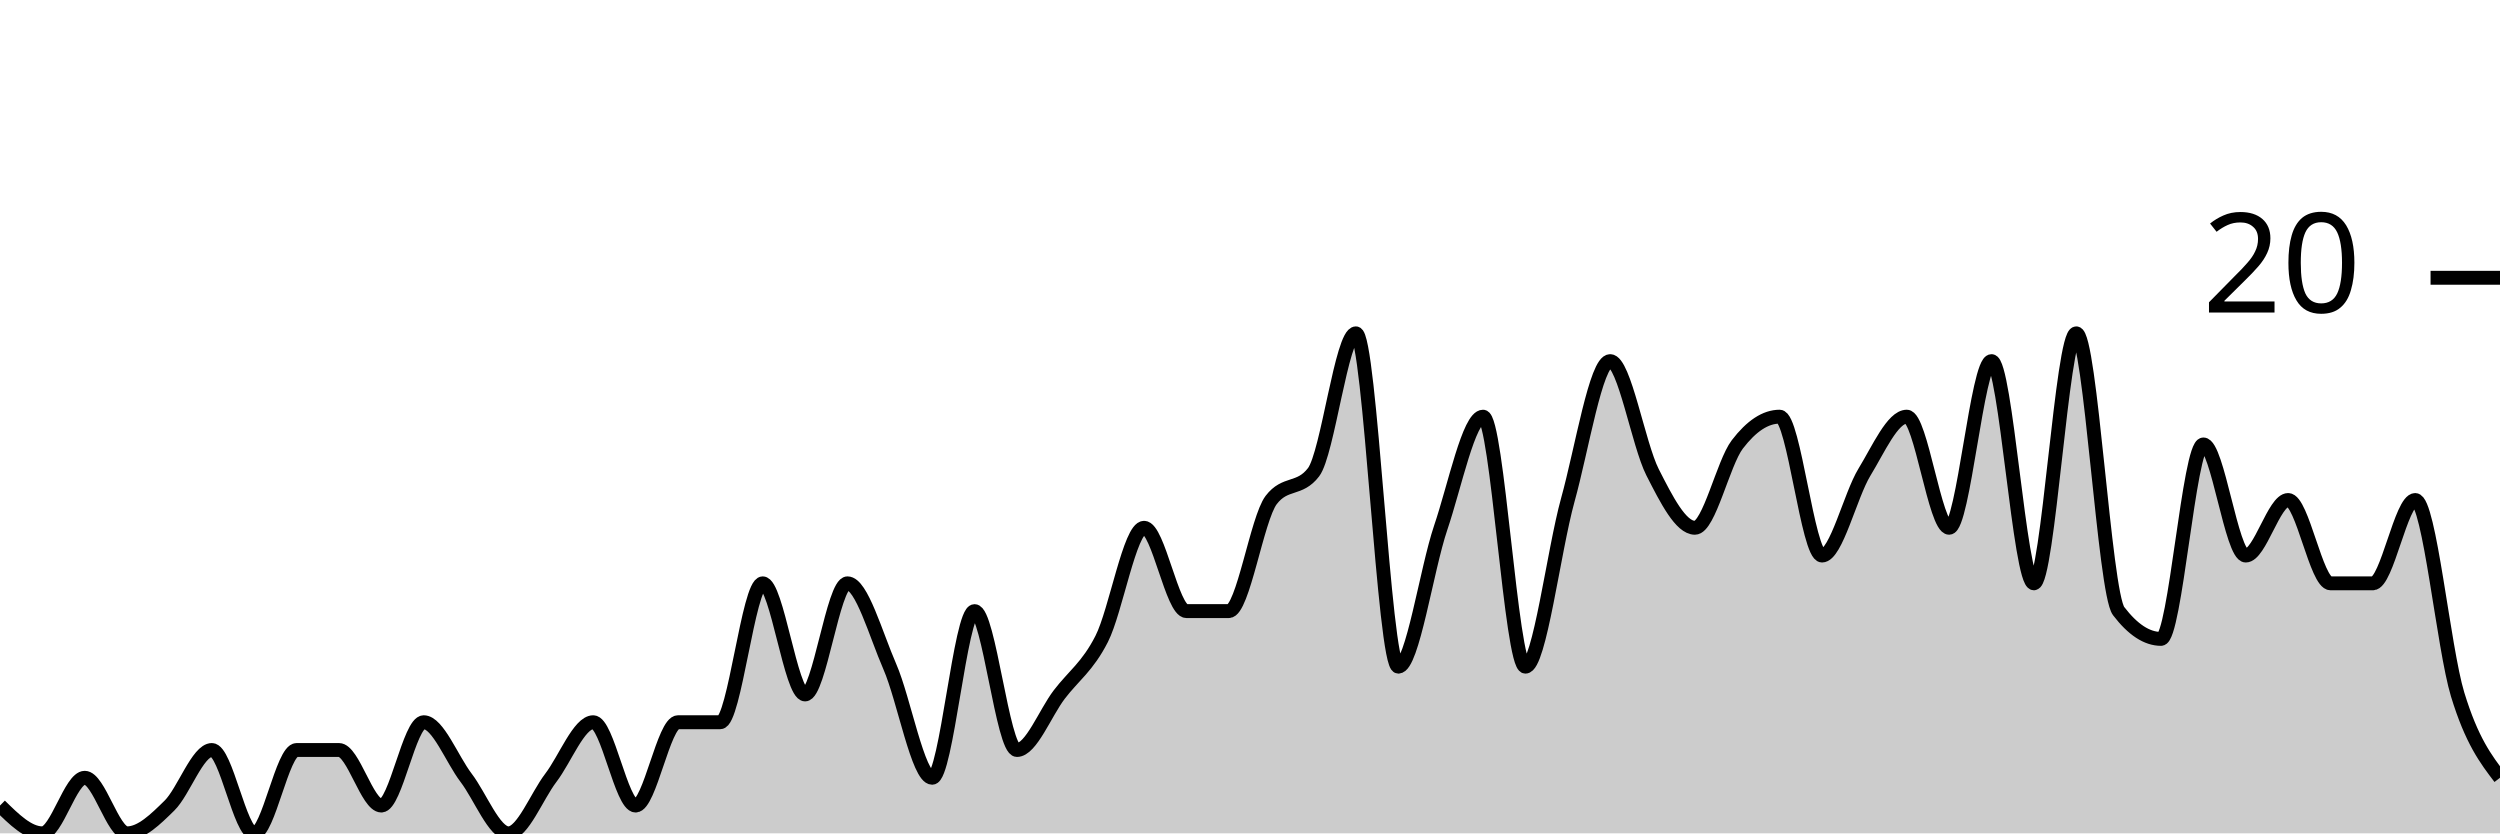
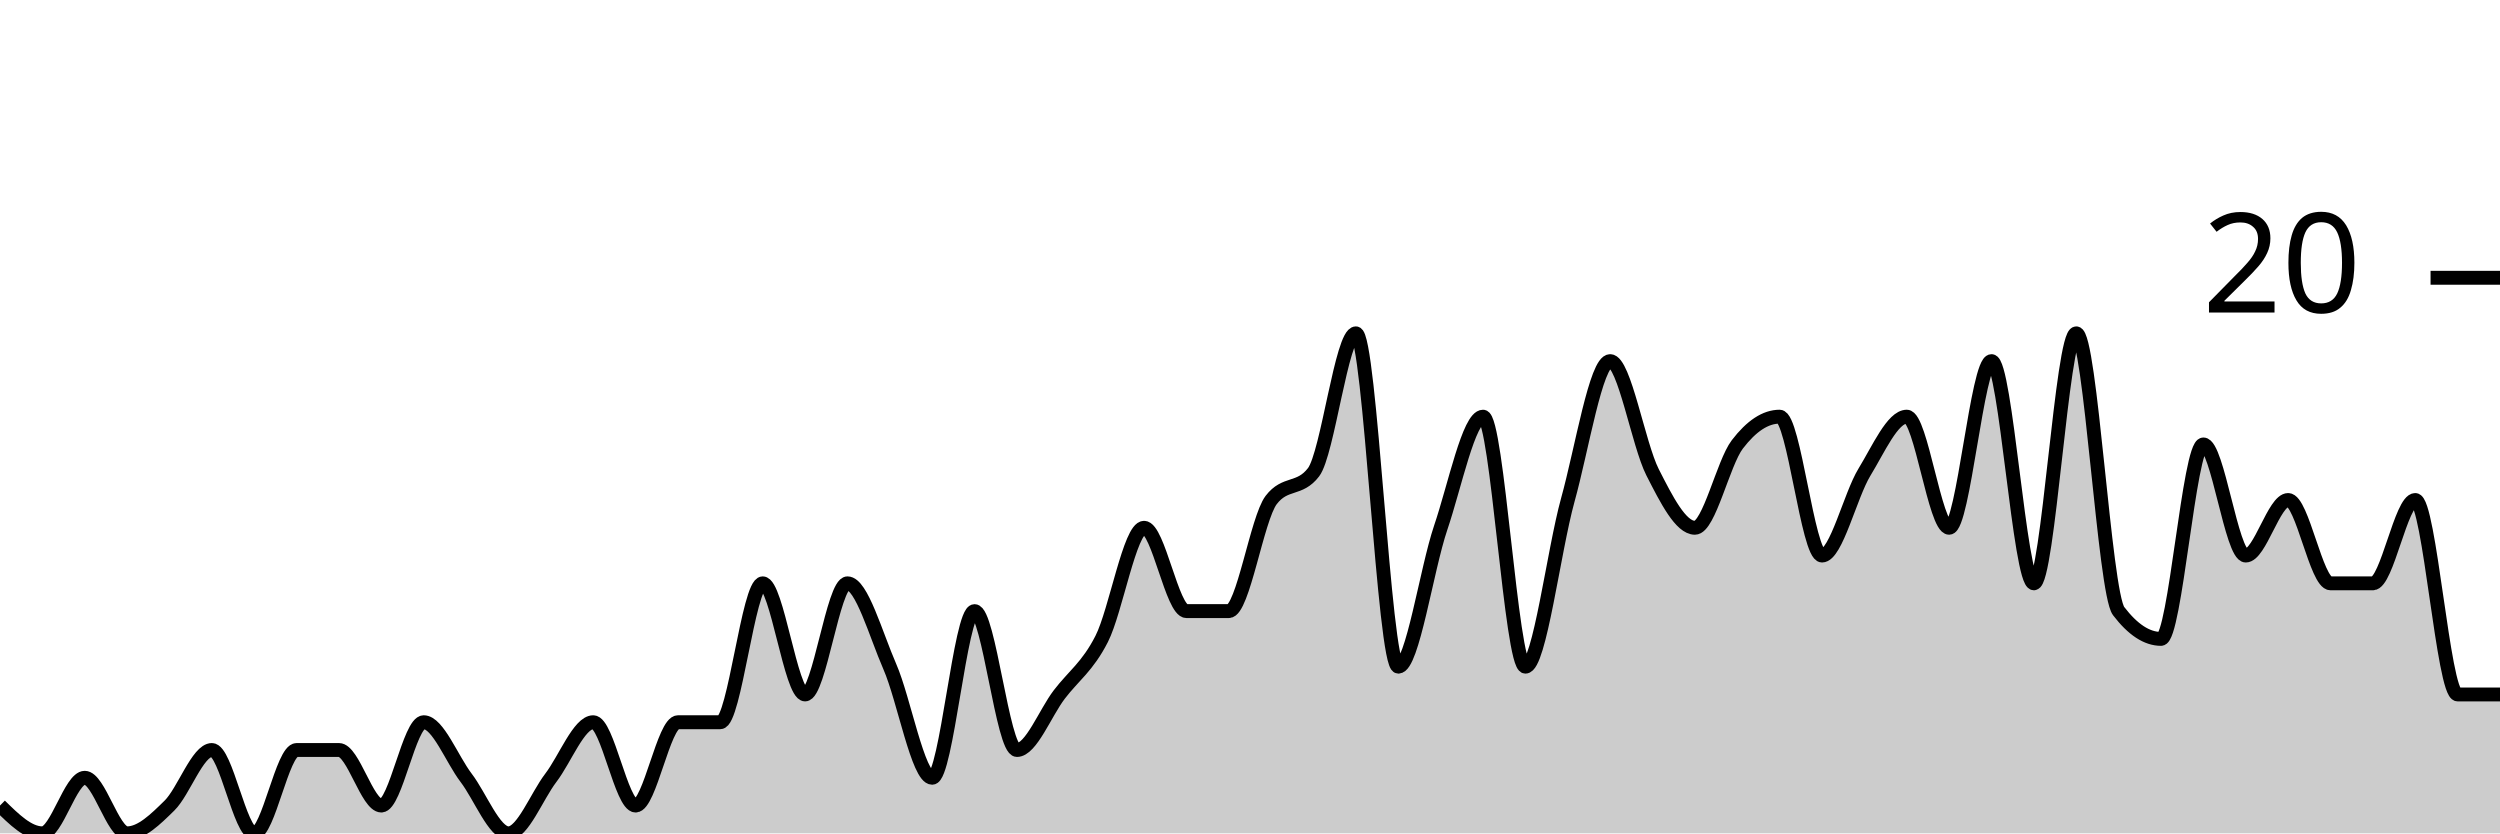
<svg xmlns="http://www.w3.org/2000/svg" viewBox="0 0 180 60">
  <g transform="translate(0,20)">
-     <path class="area" fill="rgba(0, 0, 0, 0.2)" d="M0,38C1.017,39,2.034,40,3.051,40C4.068,40,5.085,36,6.102,36C7.119,36,8.136,40,9.153,40C10.169,40,11.186,39,12.203,38C13.22,37,14.237,34,15.254,34C16.271,34,17.288,40,18.305,40C19.322,40,20.339,34,21.356,34C22.373,34,23.39,34,24.407,34C25.424,34,26.441,38,27.458,38C28.475,38,29.492,32,30.508,32C31.525,32,32.542,34.667,33.559,36C34.576,37.333,35.593,40,36.61,40C37.627,40,38.644,37.333,39.661,36C40.678,34.667,41.695,32,42.712,32C43.729,32,44.746,38,45.763,38C46.78,38,47.797,32,48.814,32C49.831,32,50.847,32,51.864,32C52.881,32,53.898,22,54.915,22C55.932,22,56.949,30,57.966,30C58.983,30,60,22,61.017,22C62.034,22,63.051,25.667,64.068,28C65.085,30.333,66.102,36,67.119,36C68.136,36,69.153,24,70.169,24C71.186,24,72.203,34,73.22,34C74.237,34,75.254,31.333,76.271,30C77.288,28.667,78.305,28,79.322,26C80.339,24,81.356,18,82.373,18C83.39,18,84.407,24,85.424,24C86.441,24,87.458,24,88.475,24C89.492,24,90.508,17.333,91.525,16C92.542,14.667,93.559,15.333,94.576,14C95.593,12.667,96.61,4,97.627,4C98.644,4,99.661,28,100.678,28C101.695,28,102.712,21,103.729,18C104.746,15,105.763,10,106.78,10C107.797,10,108.814,28,109.831,28C110.847,28,111.864,19.667,112.881,16C113.898,12.333,114.915,6,115.932,6C116.949,6,117.966,12,118.983,14C120,16,121.017,18,122.034,18C123.051,18,124.068,13.333,125.085,12C126.102,10.667,127.119,10,128.136,10C129.153,10,130.169,20,131.186,20C132.203,20,133.22,15.667,134.237,14C135.254,12.333,136.271,10,137.288,10C138.305,10,139.322,18,140.339,18C141.356,18,142.373,6,143.39,6C144.407,6,145.424,22,146.441,22C147.458,22,148.475,4,149.492,4C150.508,4,151.525,22.667,152.542,24C153.559,25.333,154.576,26,155.593,26C156.61,26,157.627,12,158.644,12C159.661,12,160.678,20,161.695,20C162.712,20,163.729,16,164.746,16C165.763,16,166.78,22,167.797,22C168.814,22,169.831,22,170.847,22C171.864,22,172.881,16,173.898,16C174.915,16,175.932,26.667,176.949,30C177.966,33.333,178.983,34.667,180,36L180,40C178.983,40,177.966,40,176.949,40C175.932,40,174.915,40,173.898,40C172.881,40,171.864,40,170.847,40C169.831,40,168.814,40,167.797,40C166.78,40,165.763,40,164.746,40C163.729,40,162.712,40,161.695,40C160.678,40,159.661,40,158.644,40C157.627,40,156.61,40,155.593,40C154.576,40,153.559,40,152.542,40C151.525,40,150.508,40,149.492,40C148.475,40,147.458,40,146.441,40C145.424,40,144.407,40,143.39,40C142.373,40,141.356,40,140.339,40C139.322,40,138.305,40,137.288,40C136.271,40,135.254,40,134.237,40C133.22,40,132.203,40,131.186,40C130.169,40,129.153,40,128.136,40C127.119,40,126.102,40,125.085,40C124.068,40,123.051,40,122.034,40C121.017,40,120,40,118.983,40C117.966,40,116.949,40,115.932,40C114.915,40,113.898,40,112.881,40C111.864,40,110.847,40,109.831,40C108.814,40,107.797,40,106.78,40C105.763,40,104.746,40,103.729,40C102.712,40,101.695,40,100.678,40C99.661,40,98.644,40,97.627,40C96.61,40,95.593,40,94.576,40C93.559,40,92.542,40,91.525,40C90.508,40,89.492,40,88.475,40C87.458,40,86.441,40,85.424,40C84.407,40,83.39,40,82.373,40C81.356,40,80.339,40,79.322,40C78.305,40,77.288,40,76.271,40C75.254,40,74.237,40,73.22,40C72.203,40,71.186,40,70.169,40C69.153,40,68.136,40,67.119,40C66.102,40,65.085,40,64.068,40C63.051,40,62.034,40,61.017,40C60,40,58.983,40,57.966,40C56.949,40,55.932,40,54.915,40C53.898,40,52.881,40,51.864,40C50.847,40,49.831,40,48.814,40C47.797,40,46.78,40,45.763,40C44.746,40,43.729,40,42.712,40C41.695,40,40.678,40,39.661,40C38.644,40,37.627,40,36.61,40C35.593,40,34.576,40,33.559,40C32.542,40,31.525,40,30.508,40C29.492,40,28.475,40,27.458,40C26.441,40,25.424,40,24.407,40C23.39,40,22.373,40,21.356,40C20.339,40,19.322,40,18.305,40C17.288,40,16.271,40,15.254,40C14.237,40,13.22,40,12.203,40C11.186,40,10.169,40,9.153,40C8.136,40,7.119,40,6.102,40C5.085,40,4.068,40,3.051,40C2.034,40,1.017,40,0,40Z" />
-     <path class="line" stroke="black" fill="none" d="M0,38C1.017,39,2.034,40,3.051,40C4.068,40,5.085,36,6.102,36C7.119,36,8.136,40,9.153,40C10.169,40,11.186,39,12.203,38C13.22,37,14.237,34,15.254,34C16.271,34,17.288,40,18.305,40C19.322,40,20.339,34,21.356,34C22.373,34,23.39,34,24.407,34C25.424,34,26.441,38,27.458,38C28.475,38,29.492,32,30.508,32C31.525,32,32.542,34.667,33.559,36C34.576,37.333,35.593,40,36.61,40C37.627,40,38.644,37.333,39.661,36C40.678,34.667,41.695,32,42.712,32C43.729,32,44.746,38,45.763,38C46.78,38,47.797,32,48.814,32C49.831,32,50.847,32,51.864,32C52.881,32,53.898,22,54.915,22C55.932,22,56.949,30,57.966,30C58.983,30,60,22,61.017,22C62.034,22,63.051,25.667,64.068,28C65.085,30.333,66.102,36,67.119,36C68.136,36,69.153,24,70.169,24C71.186,24,72.203,34,73.22,34C74.237,34,75.254,31.333,76.271,30C77.288,28.667,78.305,28,79.322,26C80.339,24,81.356,18,82.373,18C83.39,18,84.407,24,85.424,24C86.441,24,87.458,24,88.475,24C89.492,24,90.508,17.333,91.525,16C92.542,14.667,93.559,15.333,94.576,14C95.593,12.667,96.61,4,97.627,4C98.644,4,99.661,28,100.678,28C101.695,28,102.712,21,103.729,18C104.746,15,105.763,10,106.78,10C107.797,10,108.814,28,109.831,28C110.847,28,111.864,19.667,112.881,16C113.898,12.333,114.915,6,115.932,6C116.949,6,117.966,12,118.983,14C120,16,121.017,18,122.034,18C123.051,18,124.068,13.333,125.085,12C126.102,10.667,127.119,10,128.136,10C129.153,10,130.169,20,131.186,20C132.203,20,133.22,15.667,134.237,14C135.254,12.333,136.271,10,137.288,10C138.305,10,139.322,18,140.339,18C141.356,18,142.373,6,143.39,6C144.407,6,145.424,22,146.441,22C147.458,22,148.475,4,149.492,4C150.508,4,151.525,22.667,152.542,24C153.559,25.333,154.576,26,155.593,26C156.61,26,157.627,12,158.644,12C159.661,12,160.678,20,161.695,20C162.712,20,163.729,16,164.746,16C165.763,16,166.78,22,167.797,22C168.814,22,169.831,22,170.847,22C171.864,22,172.881,16,173.898,16C174.915,16,175.932,26.667,176.949,30C177.966,33.333,178.983,34.667,180,36" />
+     <path class="area" fill="rgba(0, 0, 0, 0.2)" d="M0,38C1.017,39,2.034,40,3.051,40C4.068,40,5.085,36,6.102,36C7.119,36,8.136,40,9.153,40C10.169,40,11.186,39,12.203,38C13.22,37,14.237,34,15.254,34C16.271,34,17.288,40,18.305,40C19.322,40,20.339,34,21.356,34C22.373,34,23.39,34,24.407,34C25.424,34,26.441,38,27.458,38C28.475,38,29.492,32,30.508,32C31.525,32,32.542,34.667,33.559,36C34.576,37.333,35.593,40,36.61,40C37.627,40,38.644,37.333,39.661,36C40.678,34.667,41.695,32,42.712,32C43.729,32,44.746,38,45.763,38C46.78,38,47.797,32,48.814,32C49.831,32,50.847,32,51.864,32C52.881,32,53.898,22,54.915,22C55.932,22,56.949,30,57.966,30C58.983,30,60,22,61.017,22C62.034,22,63.051,25.667,64.068,28C65.085,30.333,66.102,36,67.119,36C68.136,36,69.153,24,70.169,24C71.186,24,72.203,34,73.22,34C74.237,34,75.254,31.333,76.271,30C77.288,28.667,78.305,28,79.322,26C80.339,24,81.356,18,82.373,18C83.39,18,84.407,24,85.424,24C86.441,24,87.458,24,88.475,24C89.492,24,90.508,17.333,91.525,16C92.542,14.667,93.559,15.333,94.576,14C95.593,12.667,96.61,4,97.627,4C98.644,4,99.661,28,100.678,28C101.695,28,102.712,21,103.729,18C104.746,15,105.763,10,106.78,10C107.797,10,108.814,28,109.831,28C110.847,28,111.864,19.667,112.881,16C113.898,12.333,114.915,6,115.932,6C116.949,6,117.966,12,118.983,14C120,16,121.017,18,122.034,18C123.051,18,124.068,13.333,125.085,12C126.102,10.667,127.119,10,128.136,10C129.153,10,130.169,20,131.186,20C132.203,20,133.22,15.667,134.237,14C135.254,12.333,136.271,10,137.288,10C138.305,10,139.322,18,140.339,18C141.356,18,142.373,6,143.39,6C144.407,6,145.424,22,146.441,22C147.458,22,148.475,4,149.492,4C150.508,4,151.525,22.667,152.542,24C153.559,25.333,154.576,26,155.593,26C156.61,26,157.627,12,158.644,12C159.661,12,160.678,20,161.695,20C162.712,20,163.729,16,164.746,16C165.763,16,166.78,22,167.797,22C168.814,22,169.831,22,170.847,22C171.864,22,172.881,16,173.898,16C174.915,16,175.932,30,176.949,30C177.966,30,178.983,30,180,30L180,40C178.983,40,177.966,40,176.949,40C175.932,40,174.915,40,173.898,40C172.881,40,171.864,40,170.847,40C169.831,40,168.814,40,167.797,40C166.78,40,165.763,40,164.746,40C163.729,40,162.712,40,161.695,40C160.678,40,159.661,40,158.644,40C157.627,40,156.61,40,155.593,40C154.576,40,153.559,40,152.542,40C151.525,40,150.508,40,149.492,40C148.475,40,147.458,40,146.441,40C145.424,40,144.407,40,143.39,40C142.373,40,141.356,40,140.339,40C139.322,40,138.305,40,137.288,40C136.271,40,135.254,40,134.237,40C133.22,40,132.203,40,131.186,40C130.169,40,129.153,40,128.136,40C127.119,40,126.102,40,125.085,40C124.068,40,123.051,40,122.034,40C121.017,40,120,40,118.983,40C117.966,40,116.949,40,115.932,40C114.915,40,113.898,40,112.881,40C111.864,40,110.847,40,109.831,40C108.814,40,107.797,40,106.78,40C105.763,40,104.746,40,103.729,40C102.712,40,101.695,40,100.678,40C99.661,40,98.644,40,97.627,40C96.61,40,95.593,40,94.576,40C93.559,40,92.542,40,91.525,40C90.508,40,89.492,40,88.475,40C87.458,40,86.441,40,85.424,40C84.407,40,83.39,40,82.373,40C81.356,40,80.339,40,79.322,40C78.305,40,77.288,40,76.271,40C75.254,40,74.237,40,73.22,40C72.203,40,71.186,40,70.169,40C69.153,40,68.136,40,67.119,40C66.102,40,65.085,40,64.068,40C63.051,40,62.034,40,61.017,40C60,40,58.983,40,57.966,40C56.949,40,55.932,40,54.915,40C53.898,40,52.881,40,51.864,40C50.847,40,49.831,40,48.814,40C47.797,40,46.78,40,45.763,40C44.746,40,43.729,40,42.712,40C41.695,40,40.678,40,39.661,40C38.644,40,37.627,40,36.61,40C35.593,40,34.576,40,33.559,40C32.542,40,31.525,40,30.508,40C29.492,40,28.475,40,27.458,40C26.441,40,25.424,40,24.407,40C23.39,40,22.373,40,21.356,40C20.339,40,19.322,40,18.305,40C17.288,40,16.271,40,15.254,40C14.237,40,13.22,40,12.203,40C11.186,40,10.169,40,9.153,40C8.136,40,7.119,40,6.102,40C5.085,40,4.068,40,3.051,40C2.034,40,1.017,40,0,40Z" />
+     <path class="line" stroke="black" fill="none" d="M0,38C1.017,39,2.034,40,3.051,40C4.068,40,5.085,36,6.102,36C7.119,36,8.136,40,9.153,40C10.169,40,11.186,39,12.203,38C13.22,37,14.237,34,15.254,34C16.271,34,17.288,40,18.305,40C19.322,40,20.339,34,21.356,34C22.373,34,23.39,34,24.407,34C25.424,34,26.441,38,27.458,38C28.475,38,29.492,32,30.508,32C31.525,32,32.542,34.667,33.559,36C34.576,37.333,35.593,40,36.61,40C37.627,40,38.644,37.333,39.661,36C40.678,34.667,41.695,32,42.712,32C43.729,32,44.746,38,45.763,38C46.78,38,47.797,32,48.814,32C49.831,32,50.847,32,51.864,32C52.881,32,53.898,22,54.915,22C55.932,22,56.949,30,57.966,30C58.983,30,60,22,61.017,22C62.034,22,63.051,25.667,64.068,28C65.085,30.333,66.102,36,67.119,36C68.136,36,69.153,24,70.169,24C71.186,24,72.203,34,73.22,34C74.237,34,75.254,31.333,76.271,30C77.288,28.667,78.305,28,79.322,26C80.339,24,81.356,18,82.373,18C83.39,18,84.407,24,85.424,24C86.441,24,87.458,24,88.475,24C89.492,24,90.508,17.333,91.525,16C92.542,14.667,93.559,15.333,94.576,14C95.593,12.667,96.61,4,97.627,4C98.644,4,99.661,28,100.678,28C101.695,28,102.712,21,103.729,18C104.746,15,105.763,10,106.78,10C107.797,10,108.814,28,109.831,28C110.847,28,111.864,19.667,112.881,16C113.898,12.333,114.915,6,115.932,6C116.949,6,117.966,12,118.983,14C120,16,121.017,18,122.034,18C123.051,18,124.068,13.333,125.085,12C126.102,10.667,127.119,10,128.136,10C129.153,10,130.169,20,131.186,20C132.203,20,133.22,15.667,134.237,14C135.254,12.333,136.271,10,137.288,10C138.305,10,139.322,18,140.339,18C141.356,18,142.373,6,143.39,6C144.407,6,145.424,22,146.441,22C147.458,22,148.475,4,149.492,4C150.508,4,151.525,22.667,152.542,24C153.559,25.333,154.576,26,155.593,26C156.61,26,157.627,12,158.644,12C159.661,12,160.678,20,161.695,20C162.712,20,163.729,16,164.746,16C165.763,16,166.78,22,167.797,22C168.814,22,169.831,22,170.847,22C171.864,22,172.881,16,173.898,16C174.915,16,175.932,30,176.949,30C177.966,30,178.983,30,180,30" />
    <path class="axis-ceiling" stroke-width="1" stroke="black" fill="none" d="M175,0L180,0" />
    <text class="axis-ceiling-label" font-family="sans-serif" text-anchor="end" font-size="10px" x="170" y="2.5">20</text>
  </g>
</svg>
